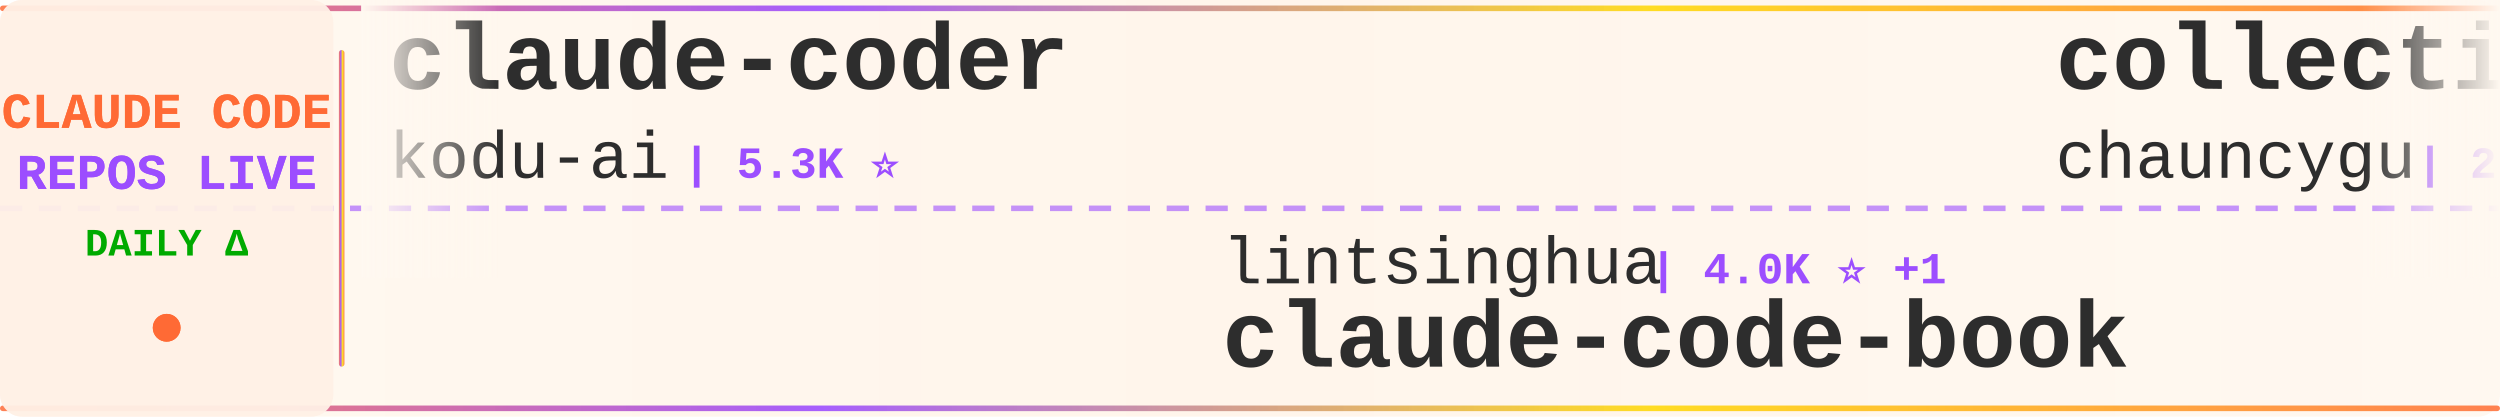
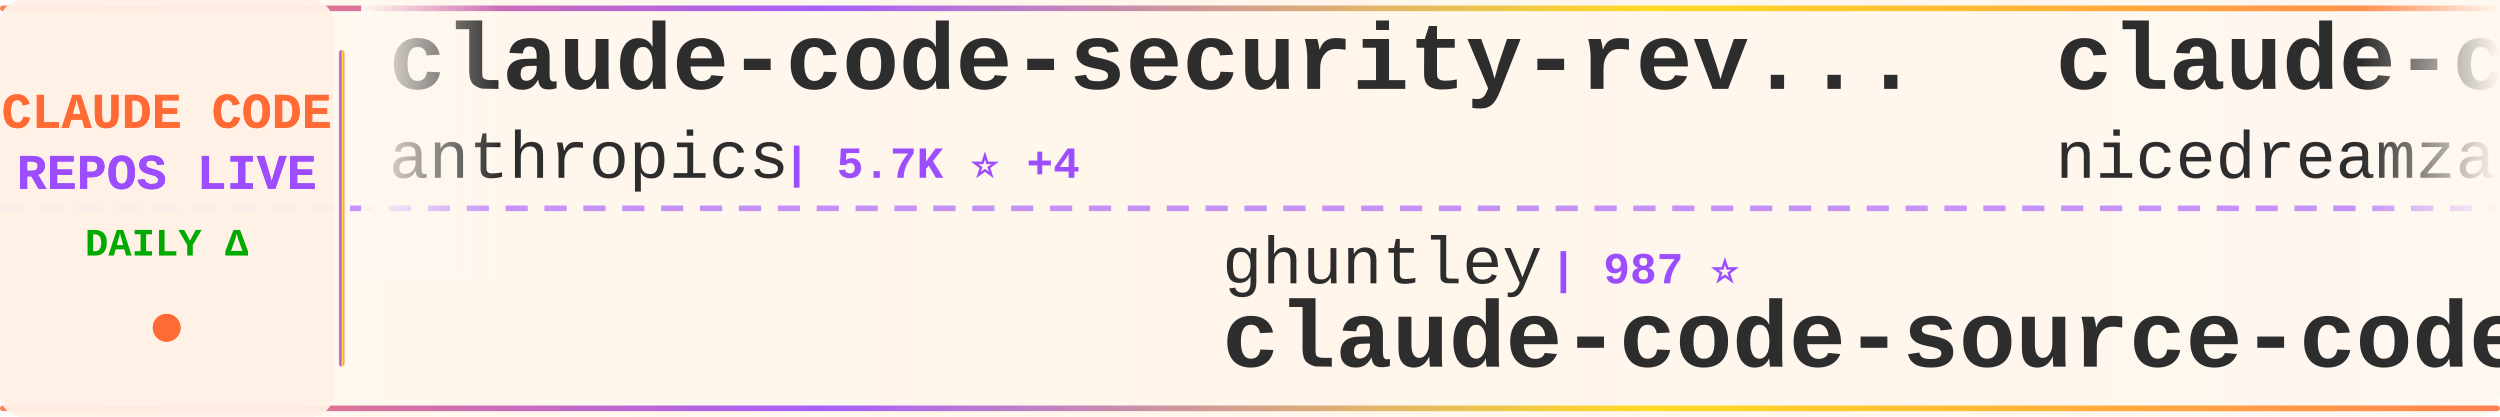
<svg xmlns="http://www.w3.org/2000/svg" width="900" height="150">
  <defs>
    <linearGradient id="tickerBg" x1="0%" y1="0%" x2="100%" y2="0%">
      <stop offset="0%" style="stop-color:#fff8f0;stop-opacity:0.98" />
      <stop offset="50%" style="stop-color:#fff5eb;stop-opacity:1" />
      <stop offset="100%" style="stop-color:#fff8f0;stop-opacity:0.98" />
    </linearGradient>
    <linearGradient id="borderGrad" x1="0%" y1="0%" x2="100%" y2="0%">
      <stop offset="0%" style="stop-color:#FF6B35;stop-opacity:0.85">
        <animate attributeName="stop-opacity" values="0.85;1;0.85" dur="2s" repeatCount="indefinite" />
      </stop>
      <stop offset="33%" style="stop-color:#9C4EFF;stop-opacity:0.9">
        <animate attributeName="stop-opacity" values="0.9;1;0.9" dur="2.2s" repeatCount="indefinite" />
      </stop>
      <stop offset="66%" style="stop-color:#FFD700;stop-opacity:0.85">
        <animate attributeName="stop-opacity" values="0.85;1;0.85" dur="1.8s" repeatCount="indefinite" />
      </stop>
      <stop offset="100%" style="stop-color:#FF6B35;stop-opacity:0.85">
        <animate attributeName="stop-opacity" values="0.85;1;0.85" dur="2s" repeatCount="indefinite" />
      </stop>
    </linearGradient>
    <filter id="textGlow">
      <feGaussianBlur stdDeviation="0.15" result="coloredBlur" />
      <feMerge>
        <feMergeNode in="coloredBlur" />
        <feMergeNode in="SourceGraphic" />
      </feMerge>
    </filter>
    <filter id="metricGlow">
      <feGaussianBlur stdDeviation="0.2" result="coloredBlur" />
      <feMerge>
        <feMergeNode in="coloredBlur" />
        <feMergeNode in="SourceGraphic" />
      </feMerge>
    </filter>
    <linearGradient id="leftFade" x1="0%" y1="0%" x2="100%" y2="0%">
      <stop offset="0%" style="stop-color:#fff8f0;stop-opacity:1" />
      <stop offset="100%" style="stop-color:#fff8f0;stop-opacity:0" />
    </linearGradient>
    <linearGradient id="rightFade" x1="0%" y1="0%" x2="100%" y2="0%">
      <stop offset="0%" style="stop-color:#fff8f0;stop-opacity:0" />
      <stop offset="100%" style="stop-color:#fff8f0;stop-opacity:1" />
    </linearGradient>
  </defs>
  <rect width="900" height="150" fill="url(#tickerBg)" rx="8" />
  <rect x="0" y="2" width="900" height="2" fill="url(#borderGrad)" rx="1" />
  <rect x="0" y="146" width="900" height="2" fill="url(#borderGrad)" rx="1" />
  <line x1="0" y1="75" x2="900" y2="75" stroke="#9C4EFF" stroke-width="2" stroke-dasharray="8 6" opacity="0.6" />
  <rect x="0" y="0" width="120" height="150" fill="#fff0e6" opacity="0.95" rx="8" />
  <text x="60" y="46" font-family="'Courier New', monospace" font-size="18" font-weight="bold" fill="#FF6B35" text-anchor="middle" filter="url(#textGlow)">
    CLAUDE CODE
  </text>
  <text x="60" y="68" font-family="'Courier New', monospace" font-size="18" font-weight="bold" fill="#9C4EFF" text-anchor="middle" filter="url(#textGlow)">
    REPOS LIVE
  </text>
  <text x="60" y="92" font-family="'Courier New', monospace" font-size="14" font-weight="bold" fill="#00aa00" text-anchor="middle">
    DAILY Δ
  </text>
  <circle cx="60" cy="118" r="5" fill="#FF6B35" filter="url(#metricGlow)">
    <animate attributeName="r" values="4;6;4" dur="1.5s" repeatCount="indefinite" />
    <animate attributeName="opacity" values="0.6;1;0.6" dur="1.5s" repeatCount="indefinite" />
  </circle>
  <rect x="122" y="18" width="2" height="114" fill="url(#borderGrad)" rx="1" />
  <clipPath id="tickerClip">
    <rect x="130" y="0" width="770" height="150" />
  </clipPath>
  <g clip-path="url(#tickerClip)">
    <g id="tickerItems">
      <animateTransform attributeName="transform" attributeType="XML" type="translate" from="0 0" to="-3000 0" dur="54s" repeatCount="indefinite" />
      <g transform="translate(0, 0)">
-         <text x="140" y="32" font-family="'Courier New', monospace" font-size="34" font-weight="bold" fill="#2d2d2d">claude-coder</text>
-         <text x="140" y="64" font-family="'Courier New', monospace" font-size="24" font-weight="normal" fill="#2d2d2d" opacity="1.0">kodu-ai</text>
-         <text x="246" y="64" font-family="'Courier New', monospace" font-size="16" font-weight="bold" fill="#9C4EFF"> | 5.3K ⭐</text>
+         <text x="140" y="32" font-family="'Courier New', monospace" font-size="34" font-weight="bold" fill="#2d2d2d">claude-code-security-rev...</text>
+         <text x="140" y="64" font-family="'Courier New', monospace" font-size="24" font-weight="normal" fill="#2d2d2d" opacity="1.0">anthropics</text>
+         <text x="282" y="64" font-family="'Courier New', monospace" font-size="16" font-weight="bold" fill="#9C4EFF"> | 5.7K ⭐ +4</text>
      </g>
      <g transform="translate(300, 0)">
-         <text x="140" y="102" font-family="'Courier New', monospace" font-size="24" font-weight="normal" fill="#2d2d2d" opacity="1.0">lintsinghua</text>
-         <text x="294" y="102" font-family="'Courier New', monospace" font-size="16" font-weight="bold" fill="#9C4EFF"> | 4.0K ⭐ +1</text>
-         <text x="140" y="132" font-family="'Courier New', monospace" font-size="34" font-weight="bold" fill="#2d2d2d">claude-code-book</text>
+         <text x="140" y="102" font-family="'Courier New', monospace" font-size="24" font-weight="normal" fill="#2d2d2d" opacity="1.0">ghuntley</text>
+         <text x="258" y="102" font-family="'Courier New', monospace" font-size="16" font-weight="bold" fill="#9C4EFF"> | 987 ⭐</text>
+         <text x="140" y="132" font-family="'Courier New', monospace" font-size="34" font-weight="bold" fill="#2d2d2d">claude-code-source-code-...</text>
      </g>
      <g transform="translate(600, 0)">
-         <text x="140" y="32" font-family="'Courier New', monospace" font-size="34" font-weight="bold" fill="#2d2d2d">collection-claude-code-s...</text>
-         <text x="140" y="64" font-family="'Courier New', monospace" font-size="24" font-weight="normal" fill="#2d2d2d" opacity="1.0">chauncygu</text>
-         <text x="270" y="64" font-family="'Courier New', monospace" font-size="16" font-weight="bold" fill="#9C4EFF"> | 2.8K ⭐ +1</text>
+         <text x="140" y="32" font-family="'Courier New', monospace" font-size="34" font-weight="bold" fill="#2d2d2d">claude-code-local</text>
+         <text x="140" y="64" font-family="'Courier New', monospace" font-size="24" font-weight="normal" fill="#2d2d2d" opacity="1.0">nicedreamzapp</text>
+         <text x="318" y="64" font-family="'Courier New', monospace" font-size="16" font-weight="bold" fill="#9C4EFF"> | 3.0K ⭐</text>
      </g>
      <g transform="translate(900, 0)">
-         <text x="140" y="102" font-family="'Courier New', monospace" font-size="24" font-weight="normal" fill="#2d2d2d" opacity="1.0">zebbern</text>
-         <text x="246" y="102" font-family="'Courier New', monospace" font-size="16" font-weight="bold" fill="#9C4EFF"> | 4.4K ⭐ +1</text>
-         <text x="140" y="132" font-family="'Courier New', monospace" font-size="34" font-weight="bold" fill="#2d2d2d">claude-code-guide</text>
+         <text x="140" y="102" font-family="'Courier New', monospace" font-size="24" font-weight="normal" fill="#2d2d2d" opacity="1.0">digitalsamba</text>
+         <text x="306" y="102" font-family="'Courier New', monospace" font-size="16" font-weight="bold" fill="#9C4EFF"> | 1.9K ⭐ +1</text>
+         <text x="140" y="132" font-family="'Courier New', monospace" font-size="34" font-weight="bold" fill="#2d2d2d">claude-code-video-toolki...</text>
      </g>
      <g transform="translate(1200, 0)">
-         <text x="140" y="32" font-family="'Courier New', monospace" font-size="34" font-weight="bold" fill="#2d2d2d">claude-code-action</text>
-         <text x="140" y="64" font-family="'Courier New', monospace" font-size="24" font-weight="normal" fill="#2d2d2d" opacity="1.0">anthropics</text>
-         <text x="282" y="64" font-family="'Courier New', monospace" font-size="16" font-weight="bold" fill="#9C4EFF"> | 8.5K ⭐ +1</text>
+         <text x="140" y="32" font-family="'Courier New', monospace" font-size="34" font-weight="bold" fill="#2d2d2d">claude-code-book</text>
+         <text x="140" y="64" font-family="'Courier New', monospace" font-size="24" font-weight="normal" fill="#2d2d2d" opacity="1.0">lintsinghua</text>
+         <text x="294" y="64" font-family="'Courier New', monospace" font-size="16" font-weight="bold" fill="#9C4EFF"> | 4.0K ⭐ +3</text>
      </g>
      <g transform="translate(1500, 0)">
-         <text x="140" y="102" font-family="'Courier New', monospace" font-size="24" font-weight="normal" fill="#2d2d2d" opacity="1.0">ykdojo</text>
-         <text x="234" y="102" font-family="'Courier New', monospace" font-size="16" font-weight="bold" fill="#9C4EFF"> | 9.5K ⭐ +1</text>
-         <text x="140" y="132" font-family="'Courier New', monospace" font-size="34" font-weight="bold" fill="#2d2d2d">claude-code-tips</text>
+         <text x="140" y="102" font-family="'Courier New', monospace" font-size="24" font-weight="normal" fill="#2d2d2d" opacity="1.0">diet103</text>
+         <text x="246" y="102" font-family="'Courier New', monospace" font-size="16" font-weight="bold" fill="#9C4EFF"> | 10.0K ⭐</text>
+         <text x="140" y="132" font-family="'Courier New', monospace" font-size="34" font-weight="bold" fill="#2d2d2d">claude-code-infrastructu...</text>
      </g>
      <g transform="translate(1800, 0)">
-         <text x="140" y="32" font-family="'Courier New', monospace" font-size="34" font-weight="bold" fill="#2d2d2d">Claude-Code</text>
-         <text x="140" y="64" font-family="'Courier New', monospace" font-size="24" font-weight="normal" fill="#2d2d2d" opacity="1.0">OrcaWhisper</text>
-         <text x="294" y="64" font-family="'Courier New', monospace" font-size="16" font-weight="bold" fill="#9C4EFF"> | 86 ⭐</text>
+         <text x="140" y="32" font-family="'Courier New', monospace" font-size="34" font-weight="bold" fill="#2d2d2d">claude-code-ultimate-gui...</text>
+         <text x="140" y="64" font-family="'Courier New', monospace" font-size="24" font-weight="normal" fill="#2d2d2d" opacity="1.0">FlorianBruniaux</text>
+         <text x="342" y="64" font-family="'Courier New', monospace" font-size="16" font-weight="bold" fill="#9C4EFF"> | 5.6K ⭐ +4</text>
      </g>
      <g transform="translate(2100, 0)">
-         <text x="140" y="102" font-family="'Courier New', monospace" font-size="24" font-weight="normal" fill="#2d2d2d" opacity="1.0">alejandrobalderas</text>
-         <text x="366" y="102" font-family="'Courier New', monospace" font-size="16" font-weight="bold" fill="#9C4EFF"> | 2.7K ⭐</text>
-         <text x="140" y="132" font-family="'Courier New', monospace" font-size="34" font-weight="bold" fill="#2d2d2d">claude-code-from-source</text>
-       </g>
-       <g transform="translate(2400, 0)">
-         <text x="140" y="32" font-family="'Courier New', monospace" font-size="34" font-weight="bold" fill="#2d2d2d">claude-code-cli</text>
-         <text x="140" y="64" font-family="'Courier New', monospace" font-size="24" font-weight="normal" fill="#2d2d2d" opacity="1.0">huangserva</text>
-         <text x="282" y="64" font-family="'Courier New', monospace" font-size="16" font-weight="bold" fill="#9C4EFF"> | 621 ⭐</text>
-       </g>
-       <g transform="translate(2700, 0)">
        <text x="140" y="102" font-family="'Courier New', monospace" font-size="24" font-weight="normal" fill="#2d2d2d" opacity="1.0">Maciek-roboblog</text>
        <text x="342" y="102" font-family="'Courier New', monospace" font-size="16" font-weight="bold" fill="#9C4EFF"> | 8.5K ⭐</text>
        <text x="140" y="132" font-family="'Courier New', monospace" font-size="34" font-weight="bold" fill="#2d2d2d">Claude-Code-Usage-Monito...</text>
      </g>
+       <g transform="translate(2400, 0)">
+         <text x="140" y="32" font-family="'Courier New', monospace" font-size="34" font-weight="bold" fill="#2d2d2d">claude-code-telegram</text>
+         <text x="140" y="64" font-family="'Courier New', monospace" font-size="24" font-weight="normal" fill="#2d2d2d" opacity="1.0">RichardAtCT</text>
+         <text x="294" y="64" font-family="'Courier New', monospace" font-size="16" font-weight="bold" fill="#9C4EFF"> | 2.7K ⭐ -1</text>
+       </g>
+       <g transform="translate(2700, 0)">
+         <text x="140" y="102" font-family="'Courier New', monospace" font-size="24" font-weight="normal" fill="#2d2d2d" opacity="1.0">asgeirtj</text>
+         <text x="258" y="102" font-family="'Courier New', monospace" font-size="16" font-weight="bold" fill="#9C4EFF"> | 61.2K ⭐ +18</text>
+         <text x="140" y="132" font-family="'Courier New', monospace" font-size="34" font-weight="bold" fill="#2d2d2d">system_prompts_leaks</text>
+       </g>
      <g transform="translate(3000, 0)">
-         <text x="140" y="32" font-family="'Courier New', monospace" font-size="34" font-weight="bold" fill="#2d2d2d">claude-coder</text>
-         <text x="140" y="64" font-family="'Courier New', monospace" font-size="24" font-weight="normal" fill="#2d2d2d" opacity="1.0">kodu-ai</text>
-         <text x="246" y="64" font-family="'Courier New', monospace" font-size="16" font-weight="bold" fill="#9C4EFF"> | 5.3K ⭐</text>
+         <text x="140" y="32" font-family="'Courier New', monospace" font-size="34" font-weight="bold" fill="#2d2d2d">claude-code-security-rev...</text>
+         <text x="140" y="64" font-family="'Courier New', monospace" font-size="24" font-weight="normal" fill="#2d2d2d" opacity="1.0">anthropics</text>
+         <text x="282" y="64" font-family="'Courier New', monospace" font-size="16" font-weight="bold" fill="#9C4EFF"> | 5.7K ⭐ +4</text>
      </g>
      <g transform="translate(3300, 0)">
-         <text x="140" y="102" font-family="'Courier New', monospace" font-size="24" font-weight="normal" fill="#2d2d2d" opacity="1.0">lintsinghua</text>
-         <text x="294" y="102" font-family="'Courier New', monospace" font-size="16" font-weight="bold" fill="#9C4EFF"> | 4.0K ⭐ +1</text>
-         <text x="140" y="132" font-family="'Courier New', monospace" font-size="34" font-weight="bold" fill="#2d2d2d">claude-code-book</text>
+         <text x="140" y="102" font-family="'Courier New', monospace" font-size="24" font-weight="normal" fill="#2d2d2d" opacity="1.0">ghuntley</text>
+         <text x="258" y="102" font-family="'Courier New', monospace" font-size="16" font-weight="bold" fill="#9C4EFF"> | 987 ⭐</text>
+         <text x="140" y="132" font-family="'Courier New', monospace" font-size="34" font-weight="bold" fill="#2d2d2d">claude-code-source-code-...</text>
      </g>
      <g transform="translate(3600, 0)">
-         <text x="140" y="32" font-family="'Courier New', monospace" font-size="34" font-weight="bold" fill="#2d2d2d">collection-claude-code-s...</text>
-         <text x="140" y="64" font-family="'Courier New', monospace" font-size="24" font-weight="normal" fill="#2d2d2d" opacity="1.0">chauncygu</text>
-         <text x="270" y="64" font-family="'Courier New', monospace" font-size="16" font-weight="bold" fill="#9C4EFF"> | 2.8K ⭐ +1</text>
+         <text x="140" y="32" font-family="'Courier New', monospace" font-size="34" font-weight="bold" fill="#2d2d2d">claude-code-local</text>
+         <text x="140" y="64" font-family="'Courier New', monospace" font-size="24" font-weight="normal" fill="#2d2d2d" opacity="1.0">nicedreamzapp</text>
+         <text x="318" y="64" font-family="'Courier New', monospace" font-size="16" font-weight="bold" fill="#9C4EFF"> | 3.0K ⭐</text>
      </g>
      <g transform="translate(3900, 0)">
-         <text x="140" y="102" font-family="'Courier New', monospace" font-size="24" font-weight="normal" fill="#2d2d2d" opacity="1.0">zebbern</text>
-         <text x="246" y="102" font-family="'Courier New', monospace" font-size="16" font-weight="bold" fill="#9C4EFF"> | 4.4K ⭐ +1</text>
-         <text x="140" y="132" font-family="'Courier New', monospace" font-size="34" font-weight="bold" fill="#2d2d2d">claude-code-guide</text>
+         <text x="140" y="102" font-family="'Courier New', monospace" font-size="24" font-weight="normal" fill="#2d2d2d" opacity="1.0">digitalsamba</text>
+         <text x="306" y="102" font-family="'Courier New', monospace" font-size="16" font-weight="bold" fill="#9C4EFF"> | 1.9K ⭐ +1</text>
+         <text x="140" y="132" font-family="'Courier New', monospace" font-size="34" font-weight="bold" fill="#2d2d2d">claude-code-video-toolki...</text>
      </g>
    </g>
  </g>
  <rect x="130" y="0" width="50" height="100" fill="url(#leftFade)" />
  <rect x="850" y="0" width="50" height="100" fill="url(#rightFade)" />
</svg>
